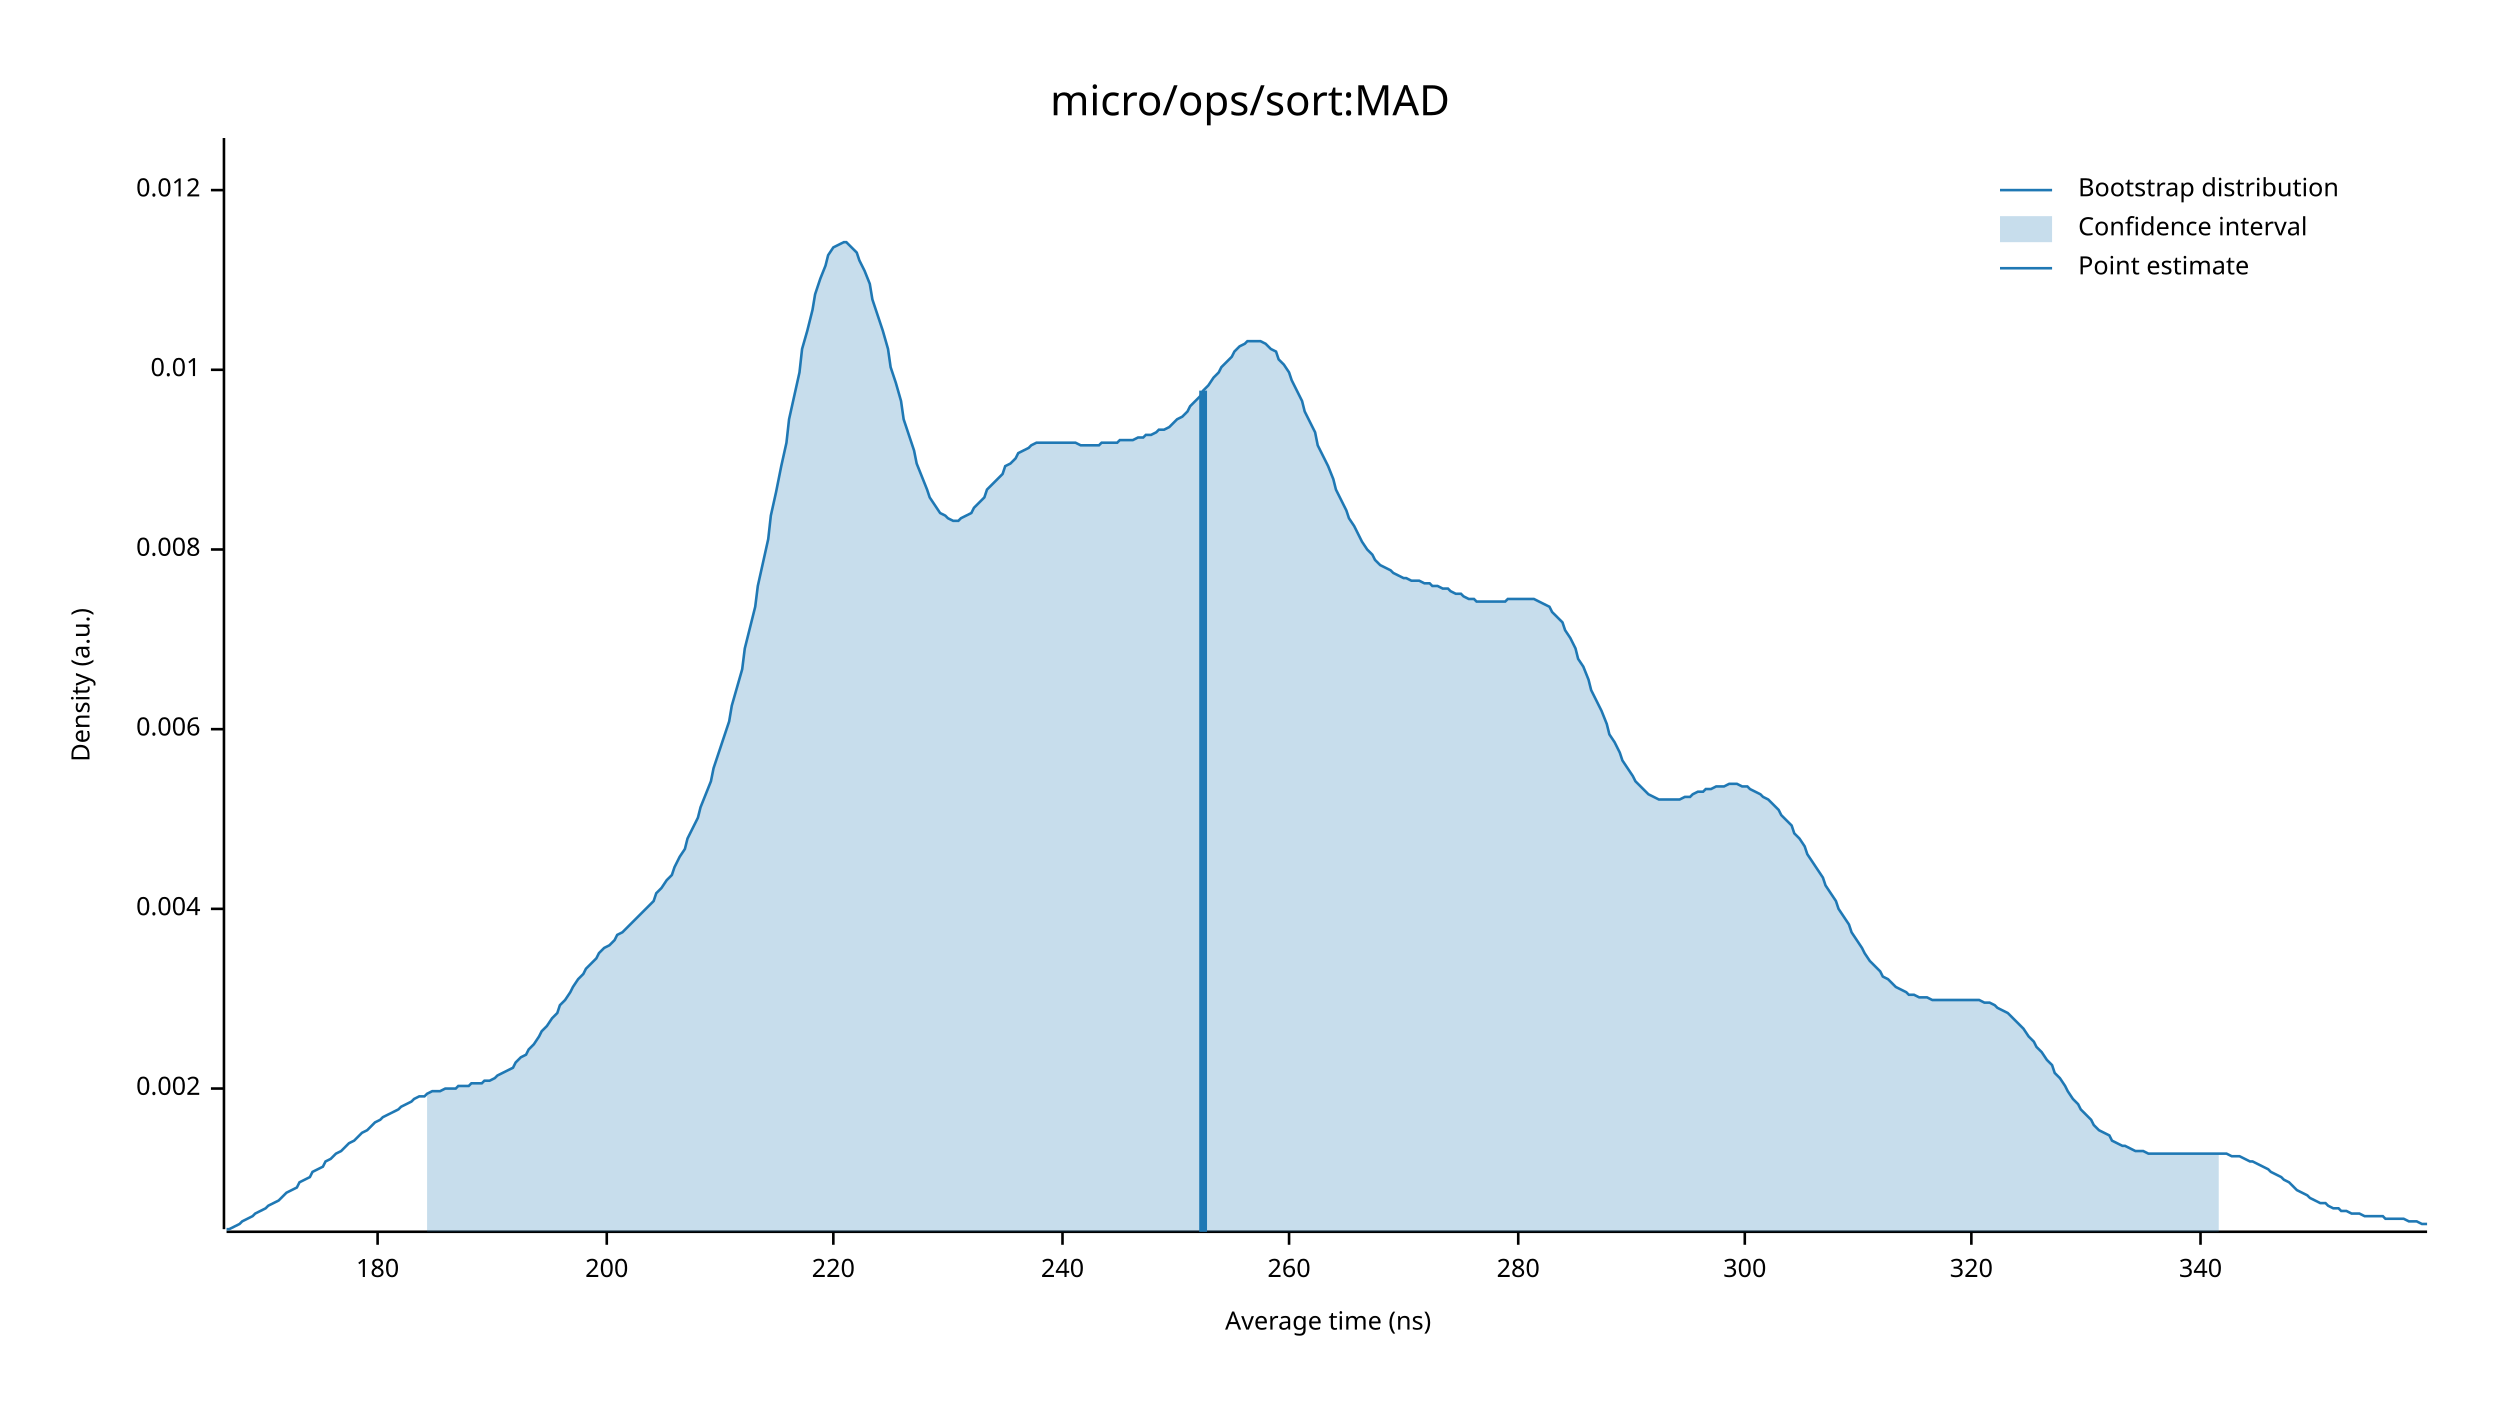
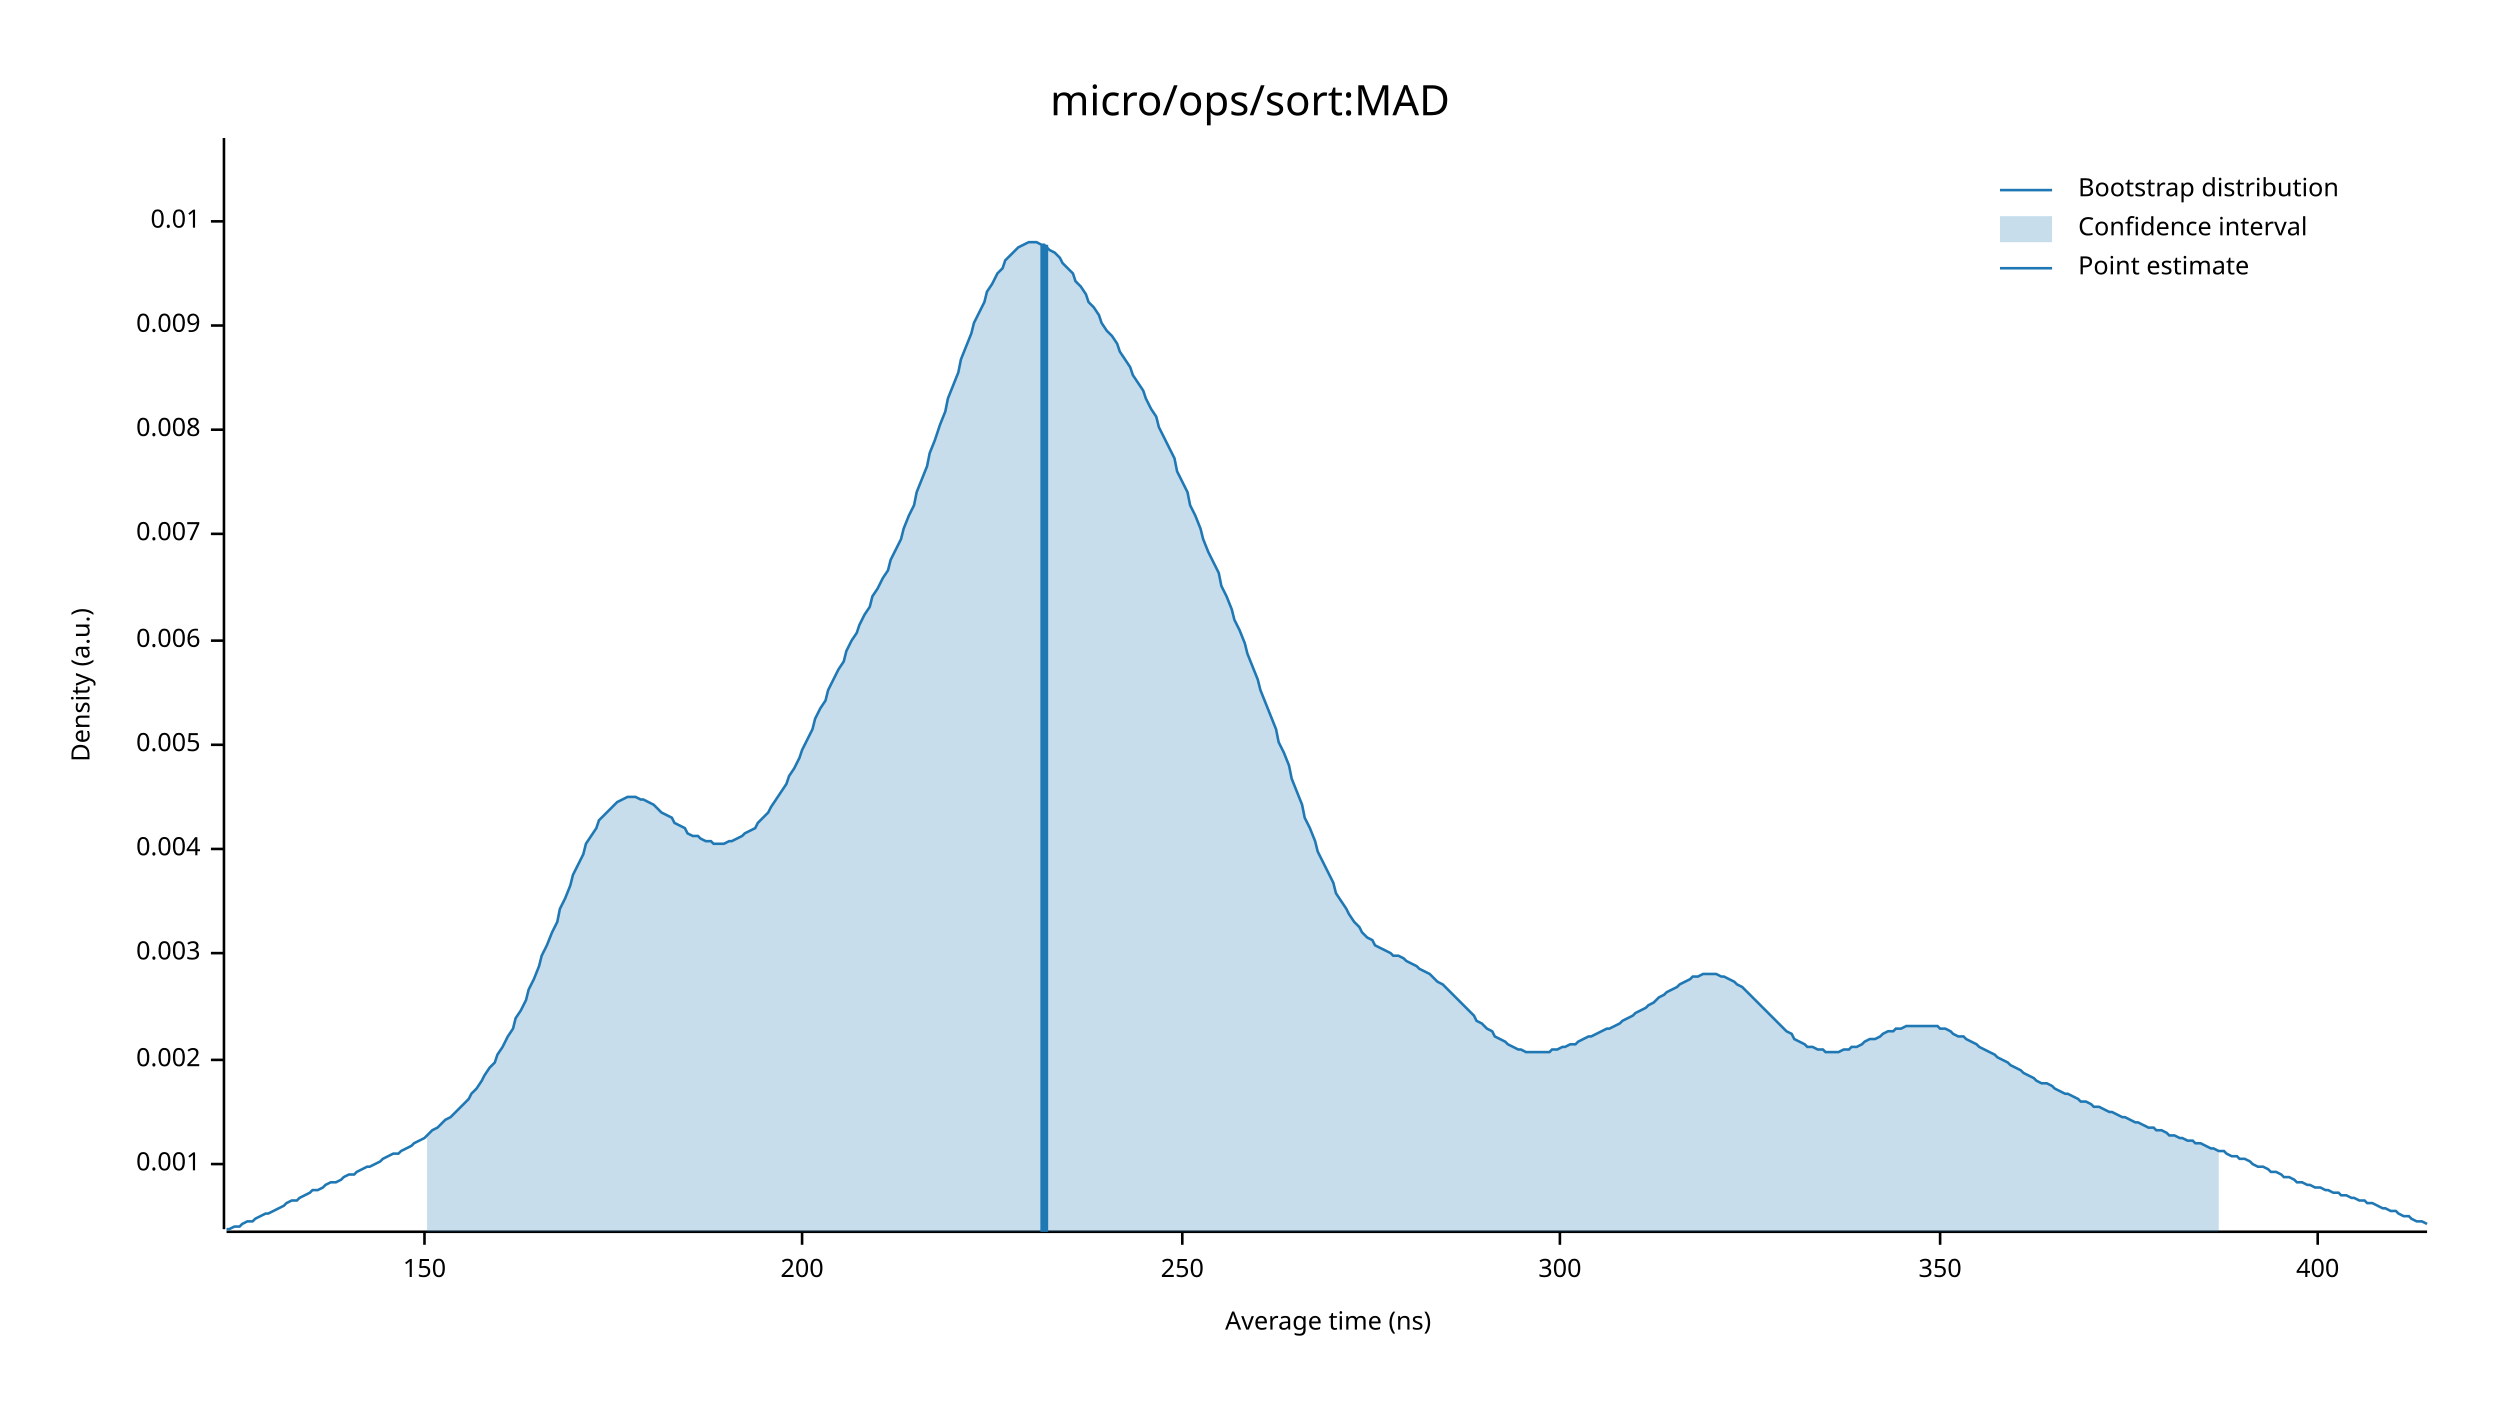
<svg xmlns="http://www.w3.org/2000/svg" width="960" height="540" viewBox="0 0 960 540">
  <text x="480" y="32" dy="0.76em" text-anchor="middle" font-family="sans-serif" font-size="16.129" opacity="1" fill="#000000">
micro/ops/sort:MAD
</text>
  <text x="27" y="263" dy="0.76em" text-anchor="middle" font-family="sans-serif" font-size="9.677" opacity="1" fill="#000000" transform="rotate(270, 27, 263)">
Density (a.u.)
</text>
  <text x="510" y="513" dy="-0.5ex" text-anchor="middle" font-family="sans-serif" font-size="9.677" opacity="1" fill="#000000">
Average time (ns)
</text>
  <polyline fill="none" opacity="1" stroke="#000000" stroke-width="1" points="86,53 86,472 " />
-   <text x="77" y="418" dy="0.5ex" text-anchor="end" font-family="sans-serif" font-size="9.677" opacity="1" fill="#000000">
+   <text x="77" y="447" dy="0.5ex" text-anchor="end" font-family="sans-serif" font-size="9.677" opacity="1" fill="#000000">
+ 0.001
+ </text>
+   <polyline fill="none" opacity="1" stroke="#000000" stroke-width="1" points="81,447 86,447 " />
+   <text x="77" y="407" dy="0.5ex" text-anchor="end" font-family="sans-serif" font-size="9.677" opacity="1" fill="#000000">
0.002
</text>
-   <polyline fill="none" opacity="1" stroke="#000000" stroke-width="1" points="81,418 86,418 " />
-   <text x="77" y="349" dy="0.5ex" text-anchor="end" font-family="sans-serif" font-size="9.677" opacity="1" fill="#000000">
+   <polyline fill="none" opacity="1" stroke="#000000" stroke-width="1" points="81,407 86,407 " />
+   <text x="77" y="366" dy="0.5ex" text-anchor="end" font-family="sans-serif" font-size="9.677" opacity="1" fill="#000000">
+ 0.003
+ </text>
+   <polyline fill="none" opacity="1" stroke="#000000" stroke-width="1" points="81,366 86,366 " />
+   <text x="77" y="326" dy="0.5ex" text-anchor="end" font-family="sans-serif" font-size="9.677" opacity="1" fill="#000000">
0.004
</text>
-   <polyline fill="none" opacity="1" stroke="#000000" stroke-width="1" points="81,349 86,349 " />
-   <text x="77" y="280" dy="0.5ex" text-anchor="end" font-family="sans-serif" font-size="9.677" opacity="1" fill="#000000">
+   <polyline fill="none" opacity="1" stroke="#000000" stroke-width="1" points="81,326 86,326 " />
+   <text x="77" y="286" dy="0.5ex" text-anchor="end" font-family="sans-serif" font-size="9.677" opacity="1" fill="#000000">
+ 0.005
+ </text>
+   <polyline fill="none" opacity="1" stroke="#000000" stroke-width="1" points="81,286 86,286 " />
+   <text x="77" y="246" dy="0.5ex" text-anchor="end" font-family="sans-serif" font-size="9.677" opacity="1" fill="#000000">
0.006
</text>
-   <polyline fill="none" opacity="1" stroke="#000000" stroke-width="1" points="81,280 86,280 " />
-   <text x="77" y="211" dy="0.5ex" text-anchor="end" font-family="sans-serif" font-size="9.677" opacity="1" fill="#000000">
+   <polyline fill="none" opacity="1" stroke="#000000" stroke-width="1" points="81,246 86,246 " />
+   <text x="77" y="205" dy="0.5ex" text-anchor="end" font-family="sans-serif" font-size="9.677" opacity="1" fill="#000000">
+ 0.007
+ </text>
+   <polyline fill="none" opacity="1" stroke="#000000" stroke-width="1" points="81,205 86,205 " />
+   <text x="77" y="165" dy="0.5ex" text-anchor="end" font-family="sans-serif" font-size="9.677" opacity="1" fill="#000000">
0.008
</text>
-   <polyline fill="none" opacity="1" stroke="#000000" stroke-width="1" points="81,211 86,211 " />
-   <text x="77" y="142" dy="0.5ex" text-anchor="end" font-family="sans-serif" font-size="9.677" opacity="1" fill="#000000">
+   <polyline fill="none" opacity="1" stroke="#000000" stroke-width="1" points="81,165 86,165 " />
+   <text x="77" y="125" dy="0.5ex" text-anchor="end" font-family="sans-serif" font-size="9.677" opacity="1" fill="#000000">
+ 0.009
+ </text>
+   <polyline fill="none" opacity="1" stroke="#000000" stroke-width="1" points="81,125 86,125 " />
+   <text x="77" y="85" dy="0.5ex" text-anchor="end" font-family="sans-serif" font-size="9.677" opacity="1" fill="#000000">
0.01
</text>
-   <polyline fill="none" opacity="1" stroke="#000000" stroke-width="1" points="81,142 86,142 " />
-   <text x="77" y="73" dy="0.5ex" text-anchor="end" font-family="sans-serif" font-size="9.677" opacity="1" fill="#000000">
- 0.012
+   <polyline fill="none" opacity="1" stroke="#000000" stroke-width="1" points="81,85 86,85 " />
+   <polyline fill="none" opacity="1" stroke="#000000" stroke-width="1" points="87,473 932,473 " />
+   <text x="163" y="483" dy="0.76em" text-anchor="middle" font-family="sans-serif" font-size="9.677" opacity="1" fill="#000000">
+ 150
</text>
-   <polyline fill="none" opacity="1" stroke="#000000" stroke-width="1" points="81,73 86,73 " />
-   <polyline fill="none" opacity="1" stroke="#000000" stroke-width="1" points="87,473 932,473 " />
-   <text x="145" y="483" dy="0.76em" text-anchor="middle" font-family="sans-serif" font-size="9.677" opacity="1" fill="#000000">
- 180
- </text>
-   <polyline fill="none" opacity="1" stroke="#000000" stroke-width="1" points="145,473 145,478 " />
-   <text x="233" y="483" dy="0.76em" text-anchor="middle" font-family="sans-serif" font-size="9.677" opacity="1" fill="#000000">
+   <polyline fill="none" opacity="1" stroke="#000000" stroke-width="1" points="163,473 163,478 " />
+   <text x="308" y="483" dy="0.76em" text-anchor="middle" font-family="sans-serif" font-size="9.677" opacity="1" fill="#000000">
200
</text>
-   <polyline fill="none" opacity="1" stroke="#000000" stroke-width="1" points="233,473 233,478 " />
-   <text x="320" y="483" dy="0.76em" text-anchor="middle" font-family="sans-serif" font-size="9.677" opacity="1" fill="#000000">
- 220
+   <polyline fill="none" opacity="1" stroke="#000000" stroke-width="1" points="308,473 308,478 " />
+   <text x="454" y="483" dy="0.76em" text-anchor="middle" font-family="sans-serif" font-size="9.677" opacity="1" fill="#000000">
+ 250
</text>
-   <polyline fill="none" opacity="1" stroke="#000000" stroke-width="1" points="320,473 320,478 " />
-   <text x="408" y="483" dy="0.76em" text-anchor="middle" font-family="sans-serif" font-size="9.677" opacity="1" fill="#000000">
- 240
- </text>
-   <polyline fill="none" opacity="1" stroke="#000000" stroke-width="1" points="408,473 408,478 " />
-   <text x="495" y="483" dy="0.76em" text-anchor="middle" font-family="sans-serif" font-size="9.677" opacity="1" fill="#000000">
- 260
- </text>
-   <polyline fill="none" opacity="1" stroke="#000000" stroke-width="1" points="495,473 495,478 " />
-   <text x="583" y="483" dy="0.76em" text-anchor="middle" font-family="sans-serif" font-size="9.677" opacity="1" fill="#000000">
- 280
- </text>
-   <polyline fill="none" opacity="1" stroke="#000000" stroke-width="1" points="583,473 583,478 " />
-   <text x="670" y="483" dy="0.76em" text-anchor="middle" font-family="sans-serif" font-size="9.677" opacity="1" fill="#000000">
+   <polyline fill="none" opacity="1" stroke="#000000" stroke-width="1" points="454,473 454,478 " />
+   <text x="599" y="483" dy="0.76em" text-anchor="middle" font-family="sans-serif" font-size="9.677" opacity="1" fill="#000000">
300
</text>
-   <polyline fill="none" opacity="1" stroke="#000000" stroke-width="1" points="670,473 670,478 " />
-   <text x="757" y="483" dy="0.76em" text-anchor="middle" font-family="sans-serif" font-size="9.677" opacity="1" fill="#000000">
- 320
+   <polyline fill="none" opacity="1" stroke="#000000" stroke-width="1" points="599,473 599,478 " />
+   <text x="745" y="483" dy="0.76em" text-anchor="middle" font-family="sans-serif" font-size="9.677" opacity="1" fill="#000000">
+ 350
</text>
-   <polyline fill="none" opacity="1" stroke="#000000" stroke-width="1" points="757,473 757,478 " />
-   <text x="845" y="483" dy="0.76em" text-anchor="middle" font-family="sans-serif" font-size="9.677" opacity="1" fill="#000000">
- 340
+   <polyline fill="none" opacity="1" stroke="#000000" stroke-width="1" points="745,473 745,478 " />
+   <text x="890" y="483" dy="0.76em" text-anchor="middle" font-family="sans-serif" font-size="9.677" opacity="1" fill="#000000">
+ 400
</text>
-   <polyline fill="none" opacity="1" stroke="#000000" stroke-width="1" points="845,473 845,478 " />
-   <polyline fill="none" opacity="1" stroke="#1F78B4" stroke-width="1" points="87,472 88,472 90,471 92,470 93,469 95,468 97,467 98,466 100,465 102,464 103,463 105,462 107,461 109,459 110,458 112,457 114,456 115,454 117,453 119,452 120,450 122,449 124,448 125,446 127,445 129,443 131,442 132,441 134,439 136,438 137,437 139,435 141,434 142,433 144,431 146,430 147,429 149,428 151,427 153,426 154,425 156,424 158,423 159,422 161,421 163,421 164,420 166,419 168,419 169,419 171,418 173,418 175,418 176,417 178,417 180,417 181,416 183,416 185,416 186,415 188,415 190,414 191,413 193,412 195,411 197,410 198,408 200,406 202,405 203,403 205,401 207,398 208,396 210,394 212,391 214,389 215,386 217,384 219,381 220,379 222,376 224,374 225,372 227,370 229,368 230,366 232,364 234,363 236,361 237,359 239,358 241,356 242,355 244,353 246,351 247,350 249,348 251,346 252,343 254,341 256,338 258,336 259,333 261,329 263,326 264,322 266,318 268,314 269,310 271,305 273,300 274,295 276,289 278,283 280,277 281,271 283,264 285,257 286,249 288,241 290,233 291,225 293,216 295,207 296,198 298,189 300,179 302,170 303,161 305,152 307,143 308,134 310,127 312,119 313,113 315,107 317,102 318,98 320,95 322,94 324,93 325,93 327,95 329,97 330,100 332,104 334,109 335,115 337,121 339,127 341,134 342,141 344,147 346,154 347,161 349,167 351,173 352,178 354,183 356,188 357,191 359,194 361,197 363,198 364,199 366,200 368,200 369,199 371,198 373,197 374,195 376,193 378,191 379,188 381,186 383,184 385,182 386,179 388,178 390,176 391,174 393,173 395,172 396,171 398,170 400,170 401,170 403,170 405,170 407,170 408,170 410,170 412,170 413,170 415,171 417,171 418,171 420,171 422,171 423,170 425,170 427,170 429,170 430,169 432,169 434,169 435,169 437,168 439,168 440,167 442,167 444,166 445,165 447,165 449,164 451,162 452,161 454,160 456,158 457,156 459,154 461,152 462,150 464,148 466,145 468,143 469,141 471,139 473,137 474,135 476,133 478,132 479,131 481,131 483,131 484,131 486,132 488,134 490,135 491,138 493,140 495,143 496,146 498,150 500,154 501,158 503,162 505,166 506,171 508,175 510,179 512,184 513,188 515,192 517,196 518,199 520,202 522,206 523,208 525,211 527,213 528,215 530,217 532,218 534,219 535,220 537,221 539,222 540,222 542,223 544,223 545,223 547,224 549,224 550,225 552,225 554,226 556,226 557,227 559,228 561,228 562,229 564,230 566,230 567,231 569,231 571,231 573,231 574,231 576,231 578,231 579,230 581,230 583,230 584,230 586,230 588,230 589,230 591,231 593,232 595,233 596,235 598,237 600,239 601,242 603,245 605,249 606,253 608,256 610,261 611,265 613,269 615,273 617,278 618,282 620,285 622,289 623,292 625,295 627,298 628,300 630,302 632,304 633,305 635,306 637,307 639,307 640,307 642,307 644,307 645,307 647,306 649,306 650,305 652,304 654,304 655,303 657,303 659,302 661,302 662,302 664,301 666,301 667,301 669,302 671,302 672,303 674,304 676,305 677,306 679,307 681,309 683,311 684,313 686,315 688,317 689,320 691,322 693,325 694,328 696,331 698,334 700,337 701,340 703,343 705,346 706,349 708,352 710,355 711,358 713,361 715,364 716,366 718,369 720,371 722,373 723,375 725,376 727,378 728,379 730,380 732,381 733,382 735,382 737,383 738,383 740,383 742,384 744,384 745,384 747,384 749,384 750,384 752,384 754,384 755,384 757,384 759,384 760,384 762,385 764,385 766,386 767,387 769,388 771,389 772,390 774,392 776,394 777,395 779,398 781,400 782,402 784,404 786,407 788,409 789,412 791,414 793,417 794,419 796,422 798,424 799,426 801,428 803,430 804,432 806,434 808,435 810,436 811,438 813,439 815,440 816,440 818,441 820,442 821,442 823,442 825,443 827,443 828,443 830,443 832,443 833,443 835,443 837,443 838,443 840,443 842,443 843,443 845,443 847,443 849,443 850,443 852,443 854,443 855,443 857,444 859,444 860,444 862,445 864,446 865,446 867,447 869,448 871,449 872,450 874,451 876,452 877,453 879,454 881,456 882,457 884,458 886,459 887,460 889,461 891,462 893,462 894,463 896,464 898,464 899,465 901,465 903,466 904,466 906,466 908,467 909,467 911,467 913,467 915,467 916,468 918,468 920,468 921,468 923,468 925,469 926,469 928,469 930,470 932,470 " />
-   <polygon opacity="0.25" fill="#1F78B4" points="164,420 166,419 168,419 169,419 171,418 173,418 175,418 176,417 178,417 180,417 181,416 183,416 185,416 186,415 188,415 190,414 191,413 193,412 195,411 197,410 198,408 200,406 202,405 203,403 205,401 207,398 208,396 210,394 212,391 214,389 215,386 217,384 219,381 220,379 222,376 224,374 225,372 227,370 229,368 230,366 232,364 234,363 236,361 237,359 239,358 241,356 242,355 244,353 246,351 247,350 249,348 251,346 252,343 254,341 256,338 258,336 259,333 261,329 263,326 264,322 266,318 268,314 269,310 271,305 273,300 274,295 276,289 278,283 280,277 281,271 283,264 285,257 286,249 288,241 290,233 291,225 293,216 295,207 296,198 298,189 300,179 302,170 303,161 305,152 307,143 308,134 310,127 312,119 313,113 315,107 317,102 318,98 320,95 322,94 324,93 325,93 327,95 329,97 330,100 332,104 334,109 335,115 337,121 339,127 341,134 342,141 344,147 346,154 347,161 349,167 351,173 352,178 354,183 356,188 357,191 359,194 361,197 363,198 364,199 366,200 368,200 369,199 371,198 373,197 374,195 376,193 378,191 379,188 381,186 383,184 385,182 386,179 388,178 390,176 391,174 393,173 395,172 396,171 398,170 400,170 401,170 403,170 405,170 407,170 408,170 410,170 412,170 413,170 415,171 417,171 418,171 420,171 422,171 423,170 425,170 427,170 429,170 430,169 432,169 434,169 435,169 437,168 439,168 440,167 442,167 444,166 445,165 447,165 449,164 451,162 452,161 454,160 456,158 457,156 459,154 461,152 462,150 464,148 466,145 468,143 469,141 471,139 473,137 474,135 476,133 478,132 479,131 481,131 483,131 484,131 486,132 488,134 490,135 491,138 493,140 495,143 496,146 498,150 500,154 501,158 503,162 505,166 506,171 508,175 510,179 512,184 513,188 515,192 517,196 518,199 520,202 522,206 523,208 525,211 527,213 528,215 530,217 532,218 534,219 535,220 537,221 539,222 540,222 542,223 544,223 545,223 547,224 549,224 550,225 552,225 554,226 556,226 557,227 559,228 561,228 562,229 564,230 566,230 567,231 569,231 571,231 573,231 574,231 576,231 578,231 579,230 581,230 583,230 584,230 586,230 588,230 589,230 591,231 593,232 595,233 596,235 598,237 600,239 601,242 603,245 605,249 606,253 608,256 610,261 611,265 613,269 615,273 617,278 618,282 620,285 622,289 623,292 625,295 627,298 628,300 630,302 632,304 633,305 635,306 637,307 639,307 640,307 642,307 644,307 645,307 647,306 649,306 650,305 652,304 654,304 655,303 657,303 659,302 661,302 662,302 664,301 666,301 667,301 669,302 671,302 672,303 674,304 676,305 677,306 679,307 681,309 683,311 684,313 686,315 688,317 689,320 691,322 693,325 694,328 696,331 698,334 700,337 701,340 703,343 705,346 706,349 708,352 710,355 711,358 713,361 715,364 716,366 718,369 720,371 722,373 723,375 725,376 727,378 728,379 730,380 732,381 733,382 735,382 737,383 738,383 740,383 742,384 744,384 745,384 747,384 749,384 750,384 752,384 754,384 755,384 757,384 759,384 760,384 762,385 764,385 766,386 767,387 769,388 771,389 772,390 774,392 776,394 777,395 779,398 781,400 782,402 784,404 786,407 788,409 789,412 791,414 793,417 794,419 796,422 798,424 799,426 801,428 803,430 804,432 806,434 808,435 810,436 811,438 813,439 815,440 816,440 818,441 820,442 821,442 823,442 825,443 827,443 828,443 830,443 832,443 833,443 835,443 837,443 838,443 840,443 842,443 843,443 845,443 847,443 849,443 850,443 852,443 852,473 164,473 " />
-   <polyline fill="none" opacity="1" stroke="#1F78B4" stroke-width="3" points="462,473 462,150 " />
+   <polyline fill="none" opacity="1" stroke="#000000" stroke-width="1" points="890,473 890,478 " />
+   <polyline fill="none" opacity="1" stroke="#1F78B4" stroke-width="1" points="87,472 88,472 90,471 92,471 93,470 95,469 97,469 98,468 100,467 102,466 103,466 105,465 107,464 109,463 110,462 112,461 114,461 115,460 117,459 119,458 120,457 122,457 124,456 125,455 127,454 129,454 131,453 132,452 134,451 136,451 137,450 139,449 141,448 142,448 144,447 146,446 147,445 149,444 151,443 153,443 154,442 156,441 158,440 159,439 161,438 163,437 164,436 166,434 168,433 169,432 171,430 173,429 175,427 176,426 178,424 180,422 181,420 183,418 185,415 186,413 188,410 190,408 191,405 193,402 195,398 197,395 198,391 200,388 202,384 203,380 205,376 207,371 208,367 210,363 212,358 214,354 215,349 217,345 219,340 220,336 222,332 224,328 225,324 227,321 229,318 230,315 232,313 234,311 236,309 237,308 239,307 241,306 242,306 244,306 246,307 247,307 249,308 251,309 252,310 254,312 256,313 258,314 259,316 261,317 263,318 264,320 266,321 268,321 269,322 271,323 273,323 274,324 276,324 278,324 280,323 281,323 283,322 285,321 286,320 288,319 290,318 291,316 293,314 295,312 296,310 298,307 300,304 302,301 303,298 305,295 307,291 308,288 310,284 312,280 313,276 315,272 317,269 318,265 320,261 322,257 324,254 325,250 327,246 329,243 330,240 332,236 334,233 335,229 337,226 339,222 341,219 342,215 344,211 346,207 347,203 349,198 351,194 352,189 354,184 356,179 357,174 359,169 361,163 363,158 364,153 366,148 368,143 369,138 371,133 373,128 374,124 376,120 378,116 379,112 381,109 383,105 385,103 386,100 388,98 390,96 391,95 393,94 395,93 396,93 398,93 400,94 401,94 403,96 405,97 407,99 408,101 410,103 412,105 413,108 415,110 417,113 418,116 420,118 422,121 423,124 425,127 427,129 429,132 430,135 432,138 434,141 435,144 437,147 439,150 440,153 442,157 444,160 445,164 447,168 449,172 451,176 452,181 454,185 456,189 457,194 459,198 461,203 462,207 464,212 466,216 468,220 469,225 471,229 473,234 474,238 476,242 478,247 479,251 481,256 483,261 484,265 486,270 488,275 490,280 491,285 493,289 495,294 496,299 498,304 500,309 501,314 503,318 505,323 506,327 508,331 510,335 512,339 513,343 515,346 517,349 518,351 520,354 522,356 523,358 525,360 527,361 528,363 530,364 532,365 534,366 535,367 537,367 539,368 540,369 542,370 544,371 545,372 547,373 549,374 550,375 552,377 554,378 556,380 557,381 559,383 561,385 562,386 564,388 566,390 567,392 569,393 571,395 573,396 574,398 576,399 578,400 579,401 581,402 583,403 584,403 586,404 588,404 589,404 591,404 593,404 595,404 596,403 598,403 600,402 601,402 603,401 605,401 606,400 608,399 610,398 611,398 613,397 615,396 617,395 618,395 620,394 622,393 623,392 625,391 627,390 628,389 630,388 632,387 633,386 635,385 637,383 639,382 640,381 642,380 644,379 645,378 647,377 649,376 650,375 652,375 654,374 655,374 657,374 659,374 661,375 662,375 664,376 666,377 667,378 669,379 671,381 672,382 674,384 676,386 677,387 679,389 681,391 683,393 684,394 686,396 688,397 689,399 691,400 693,401 694,402 696,402 698,403 700,403 701,404 703,404 705,404 706,404 708,403 710,403 711,402 713,402 715,401 716,400 718,399 720,399 722,398 723,397 725,396 727,396 728,395 730,395 732,394 733,394 735,394 737,394 738,394 740,394 742,394 744,394 745,395 747,395 749,396 750,397 752,398 754,398 755,399 757,400 759,401 760,402 762,403 764,404 766,405 767,406 769,407 771,408 772,409 774,410 776,411 777,412 779,413 781,414 782,415 784,416 786,416 788,417 789,418 791,419 793,420 794,420 796,421 798,422 799,423 801,423 803,424 804,425 806,425 808,426 810,427 811,427 813,428 815,429 816,429 818,430 820,431 821,431 823,432 825,433 827,433 828,434 830,434 832,435 833,436 835,436 837,437 838,437 840,438 842,438 843,439 845,439 847,440 849,441 850,441 852,442 854,442 855,443 857,444 859,444 860,445 862,445 864,446 865,447 867,448 869,448 871,449 872,450 874,450 876,451 877,452 879,452 881,453 882,454 884,454 886,455 887,455 889,456 891,456 893,457 894,457 896,458 898,458 899,459 901,459 903,460 904,460 906,461 908,461 909,462 911,462 913,463 915,464 916,464 918,465 920,465 921,466 923,467 925,467 926,468 928,469 930,469 932,470 " />
+   <polygon opacity="0.25" fill="#1F78B4" points="164,436 166,434 168,433 169,432 171,430 173,429 175,427 176,426 178,424 180,422 181,420 183,418 185,415 186,413 188,410 190,408 191,405 193,402 195,398 197,395 198,391 200,388 202,384 203,380 205,376 207,371 208,367 210,363 212,358 214,354 215,349 217,345 219,340 220,336 222,332 224,328 225,324 227,321 229,318 230,315 232,313 234,311 236,309 237,308 239,307 241,306 242,306 244,306 246,307 247,307 249,308 251,309 252,310 254,312 256,313 258,314 259,316 261,317 263,318 264,320 266,321 268,321 269,322 271,323 273,323 274,324 276,324 278,324 280,323 281,323 283,322 285,321 286,320 288,319 290,318 291,316 293,314 295,312 296,310 298,307 300,304 302,301 303,298 305,295 307,291 308,288 310,284 312,280 313,276 315,272 317,269 318,265 320,261 322,257 324,254 325,250 327,246 329,243 330,240 332,236 334,233 335,229 337,226 339,222 341,219 342,215 344,211 346,207 347,203 349,198 351,194 352,189 354,184 356,179 357,174 359,169 361,163 363,158 364,153 366,148 368,143 369,138 371,133 373,128 374,124 376,120 378,116 379,112 381,109 383,105 385,103 386,100 388,98 390,96 391,95 393,94 395,93 396,93 398,93 400,94 401,94 403,96 405,97 407,99 408,101 410,103 412,105 413,108 415,110 417,113 418,116 420,118 422,121 423,124 425,127 427,129 429,132 430,135 432,138 434,141 435,144 437,147 439,150 440,153 442,157 444,160 445,164 447,168 449,172 451,176 452,181 454,185 456,189 457,194 459,198 461,203 462,207 464,212 466,216 468,220 469,225 471,229 473,234 474,238 476,242 478,247 479,251 481,256 483,261 484,265 486,270 488,275 490,280 491,285 493,289 495,294 496,299 498,304 500,309 501,314 503,318 505,323 506,327 508,331 510,335 512,339 513,343 515,346 517,349 518,351 520,354 522,356 523,358 525,360 527,361 528,363 530,364 532,365 534,366 535,367 537,367 539,368 540,369 542,370 544,371 545,372 547,373 549,374 550,375 552,377 554,378 556,380 557,381 559,383 561,385 562,386 564,388 566,390 567,392 569,393 571,395 573,396 574,398 576,399 578,400 579,401 581,402 583,403 584,403 586,404 588,404 589,404 591,404 593,404 595,404 596,403 598,403 600,402 601,402 603,401 605,401 606,400 608,399 610,398 611,398 613,397 615,396 617,395 618,395 620,394 622,393 623,392 625,391 627,390 628,389 630,388 632,387 633,386 635,385 637,383 639,382 640,381 642,380 644,379 645,378 647,377 649,376 650,375 652,375 654,374 655,374 657,374 659,374 661,375 662,375 664,376 666,377 667,378 669,379 671,381 672,382 674,384 676,386 677,387 679,389 681,391 683,393 684,394 686,396 688,397 689,399 691,400 693,401 694,402 696,402 698,403 700,403 701,404 703,404 705,404 706,404 708,403 710,403 711,402 713,402 715,401 716,400 718,399 720,399 722,398 723,397 725,396 727,396 728,395 730,395 732,394 733,394 735,394 737,394 738,394 740,394 742,394 744,394 745,395 747,395 749,396 750,397 752,398 754,398 755,399 757,400 759,401 760,402 762,403 764,404 766,405 767,406 769,407 771,408 772,409 774,410 776,411 777,412 779,413 781,414 782,415 784,416 786,416 788,417 789,418 791,419 793,420 794,420 796,421 798,422 799,423 801,423 803,424 804,425 806,425 808,426 810,427 811,427 813,428 815,429 816,429 818,430 820,431 821,431 823,432 825,433 827,433 828,434 830,434 832,435 833,436 835,436 837,437 838,437 840,438 842,438 843,439 845,439 847,440 849,441 850,441 852,442 852,473 164,473 " />
+   <polyline fill="none" opacity="1" stroke="#1F78B4" stroke-width="3" points="401,473 401,94 " />
  <text x="798" y="68" dy="0.76em" text-anchor="start" font-family="sans-serif" font-size="9.677" opacity="1" fill="#000000">
Bootstrap distribution
</text>
  <text x="798" y="83" dy="0.76em" text-anchor="start" font-family="sans-serif" font-size="9.677" opacity="1" fill="#000000">
Confidence interval
</text>
  <text x="798" y="98" dy="0.76em" text-anchor="start" font-family="sans-serif" font-size="9.677" opacity="1" fill="#000000">
Point estimate
</text>
  <polyline fill="none" opacity="1" stroke="#1F78B4" stroke-width="1" points="768,73 788,73 " />
  <rect x="768" y="83" width="20" height="10" opacity="0.25" fill="#1F78B4" stroke="none" />
  <polyline fill="none" opacity="1" stroke="#1F78B4" stroke-width="1" points="768,103 788,103 " />
</svg>
